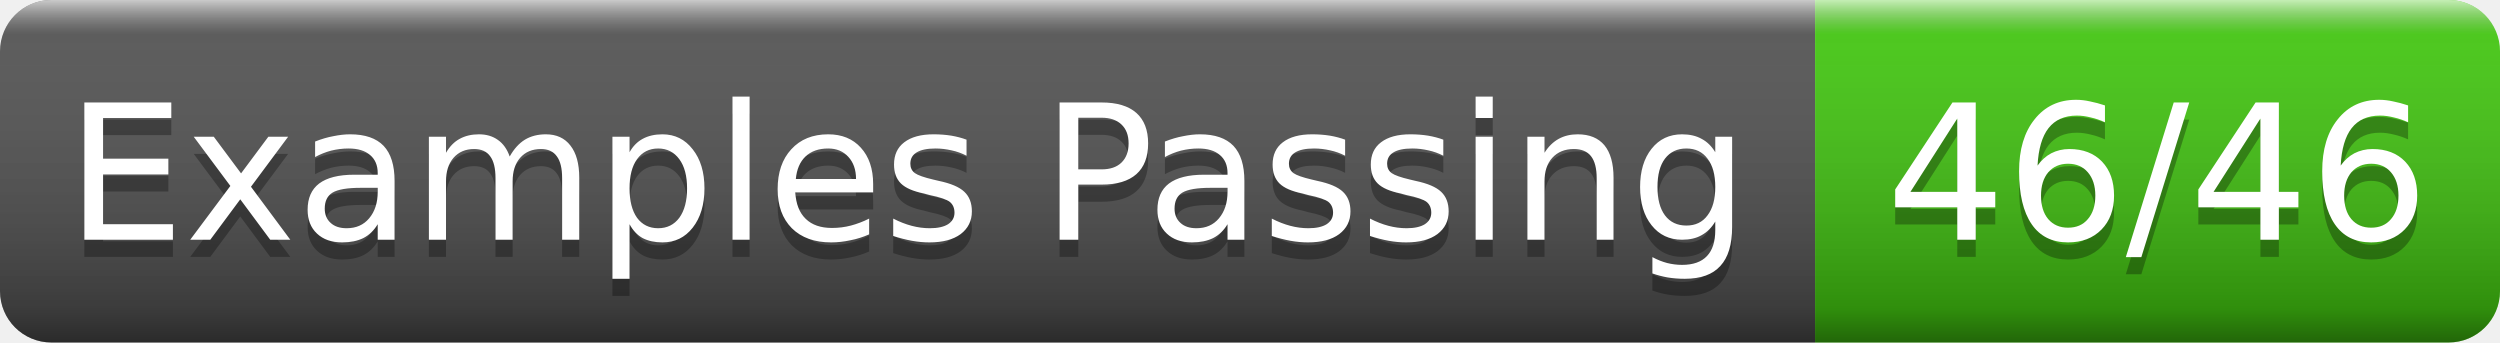
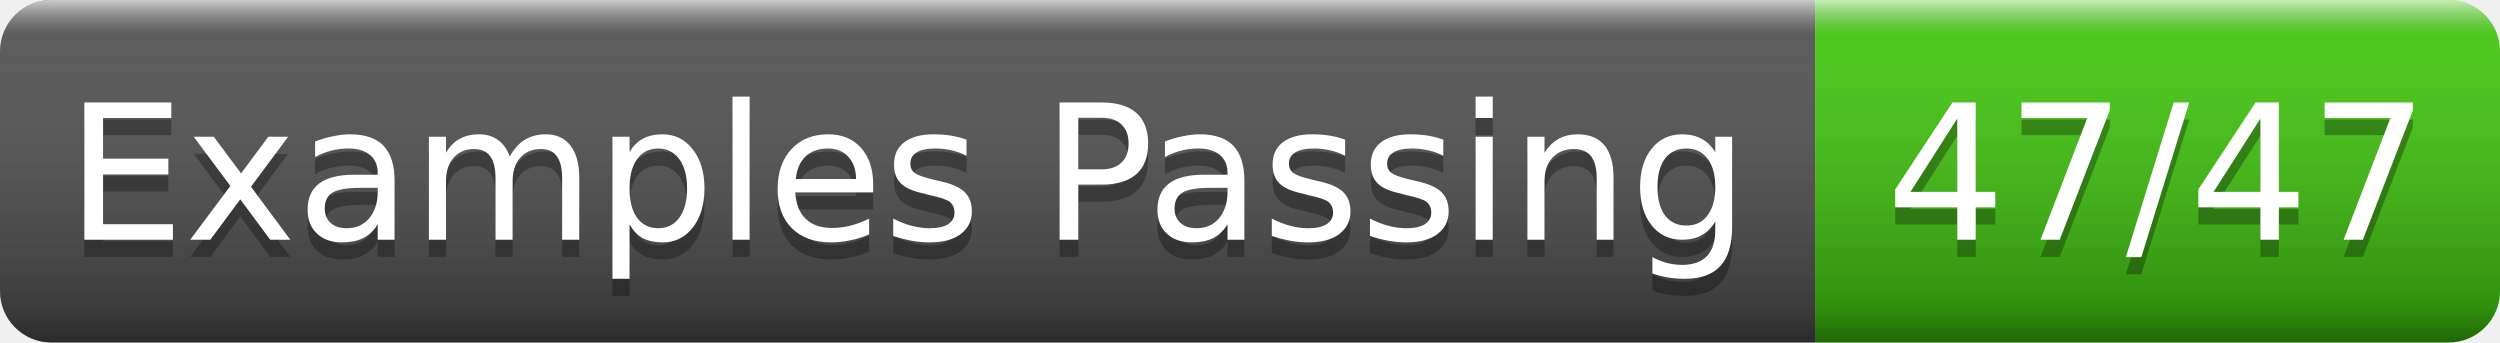
- <svg xmlns="http://www.w3.org/2000/svg" width="146" height="20" role="img" aria-label="Examples Passing: 46/46">
+ <svg xmlns="http://www.w3.org/2000/svg" width="146" height="20" role="img" aria-label="Examples Passing: 47/47">
  <linearGradient id="g" x2="0" y2="100%">
    <stop offset="0" stop-color="#fff" stop-opacity=".7" />
    <stop offset=".1" stop-color="#aaa" stop-opacity=".1" />
    <stop offset=".9" stop-opacity=".3" />
    <stop offset="1" stop-opacity=".5" />
  </linearGradient>
  <clipPath id="r">
    <rect width="146" height="20" rx="3" fill="#fff" />
  </clipPath>
  <g clip-path="url(#r)">
    <rect width="106" height="20" fill="#555" />
    <rect x="106" width="40" height="20" fill="#4c1" />
    <rect width="146" height="20" fill="url(#g)" />
  </g>
  <g fill="#fff" text-anchor="middle" font-family="Verdana,Geneva,DejaVu Sans,sans-serif" font-size="11">
    <text x="53.0" y="15" fill="#010101" fill-opacity=".3">Examples Passing</text>
    <text x="53.0" y="14">Examples Passing</text>
-     <text x="126.0" y="15" fill="#010101" fill-opacity=".3">46/46</text>
-     <text x="126.0" y="14">46/46</text>
+     <text x="126.0" y="15" fill="#010101" fill-opacity=".3">47/47</text>
+     <text x="126.0" y="14">47/47</text>
  </g>
</svg>
